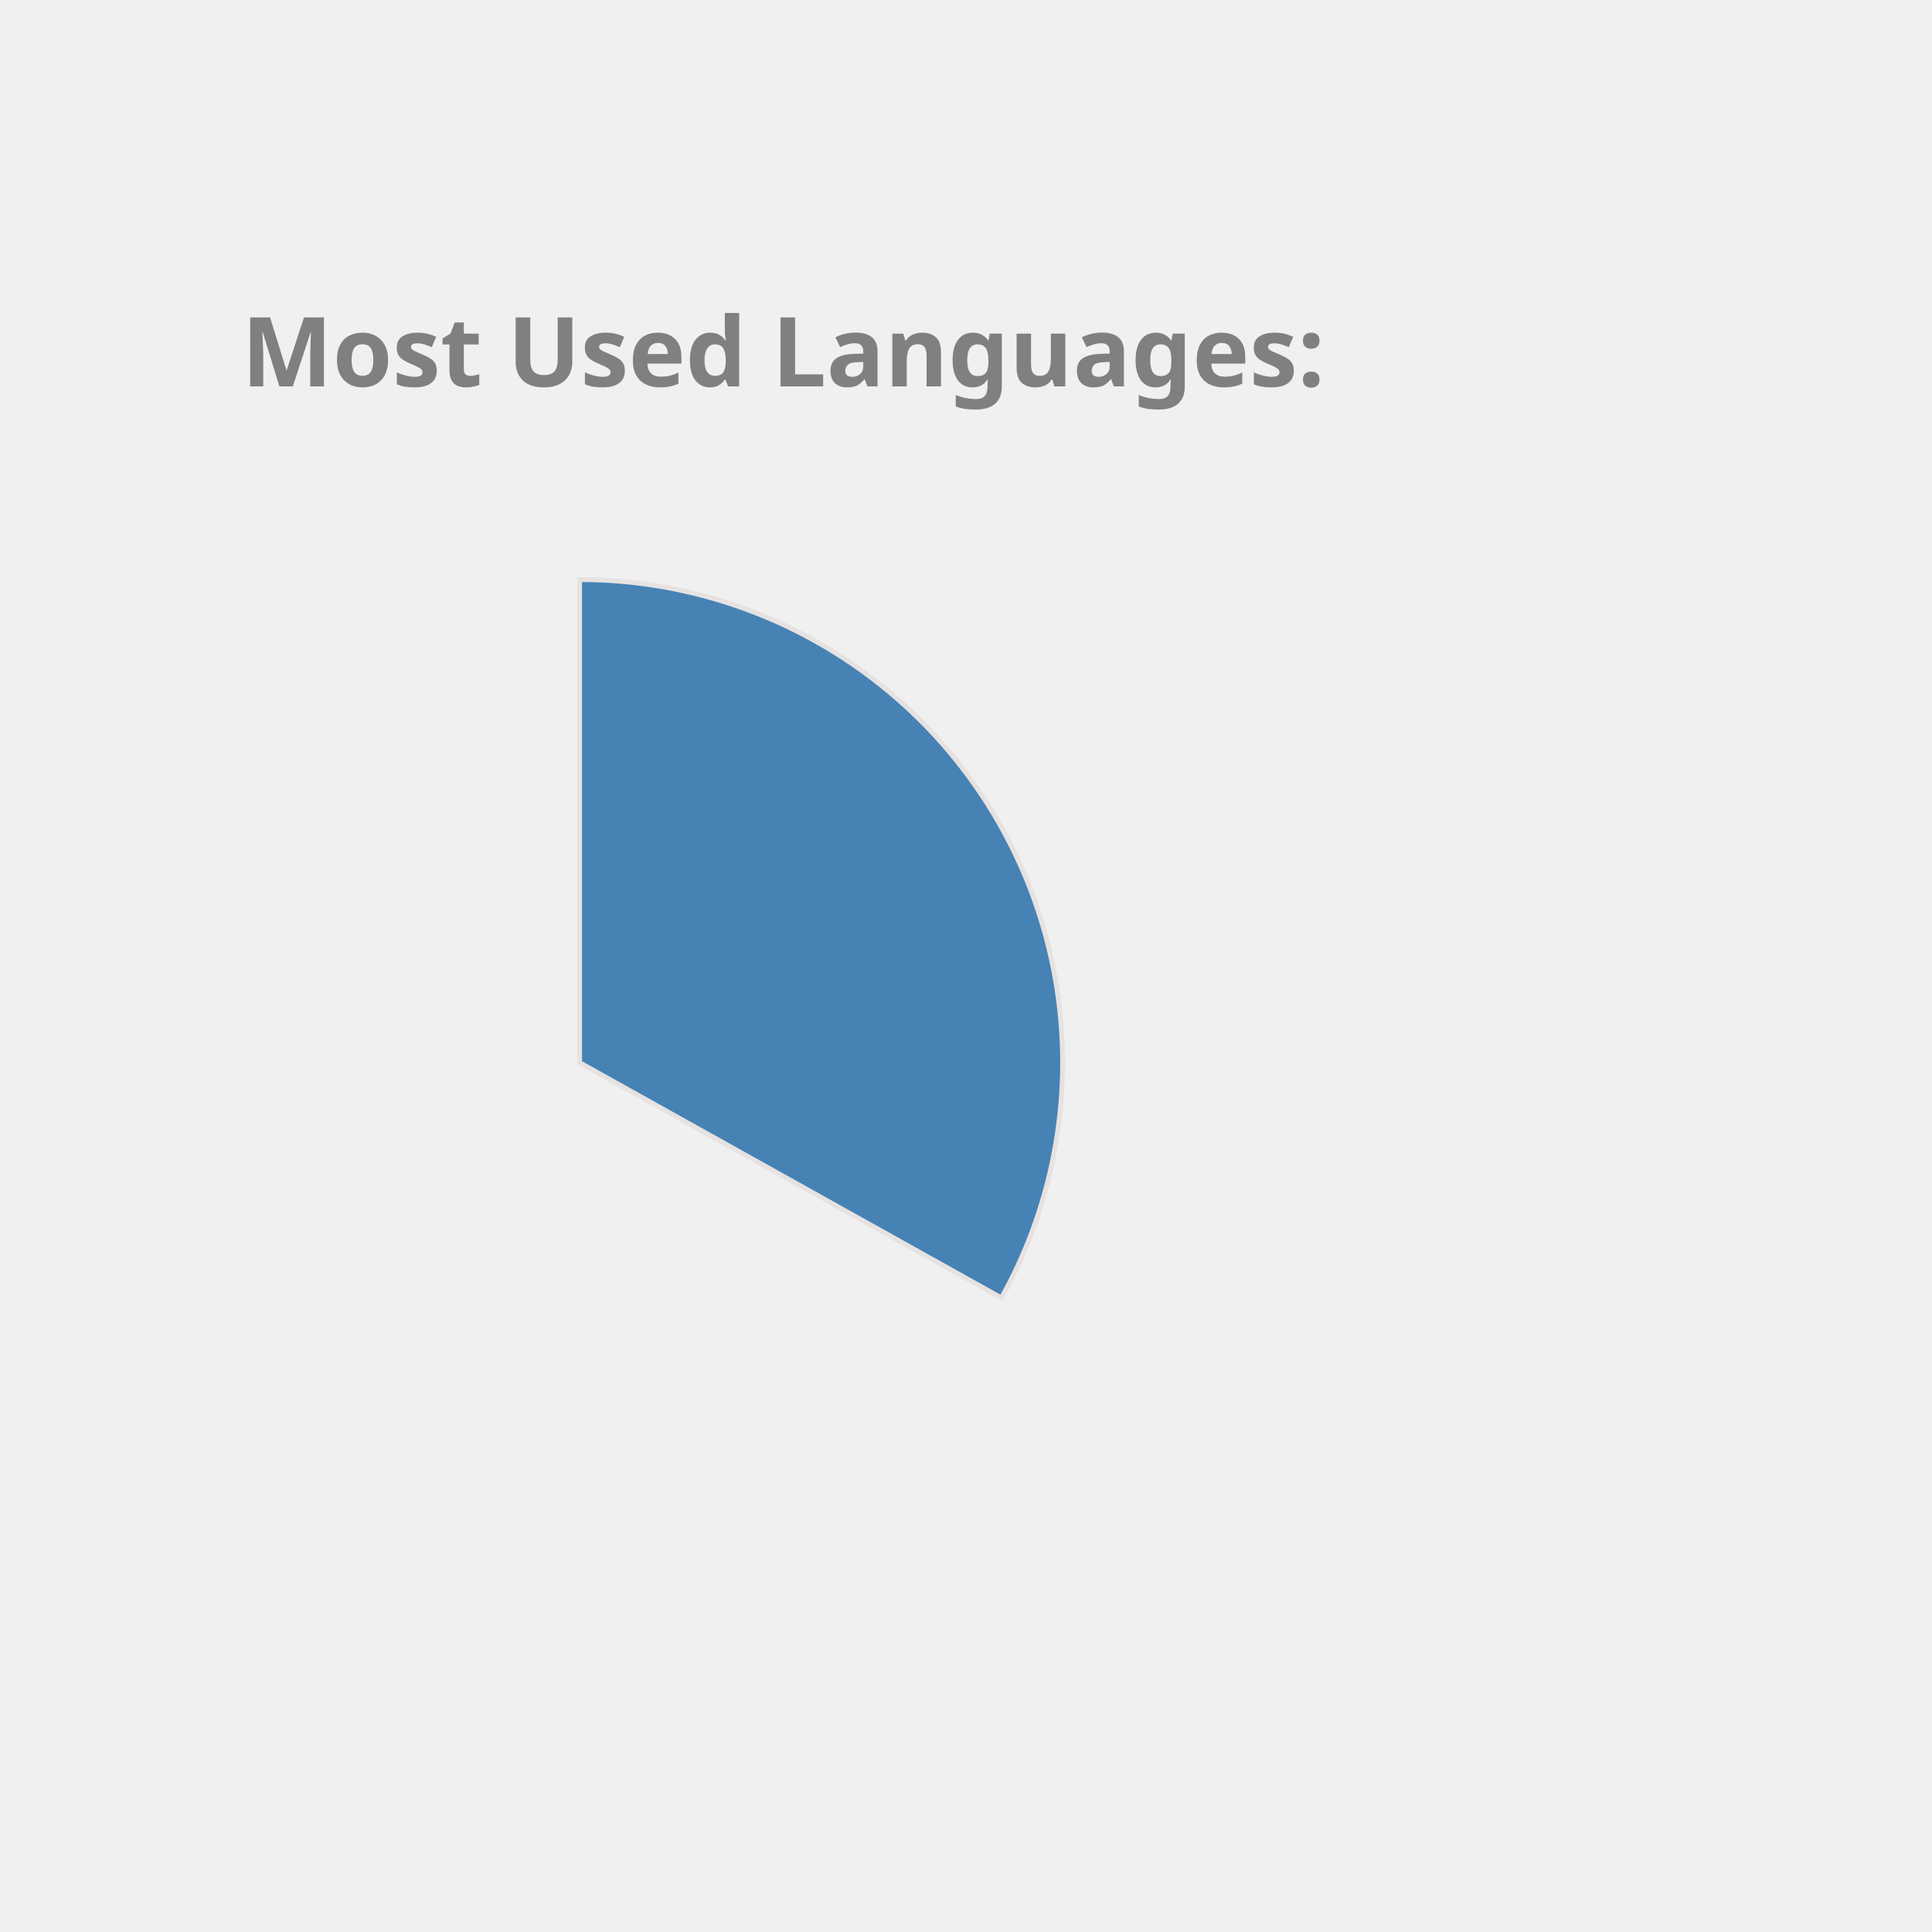
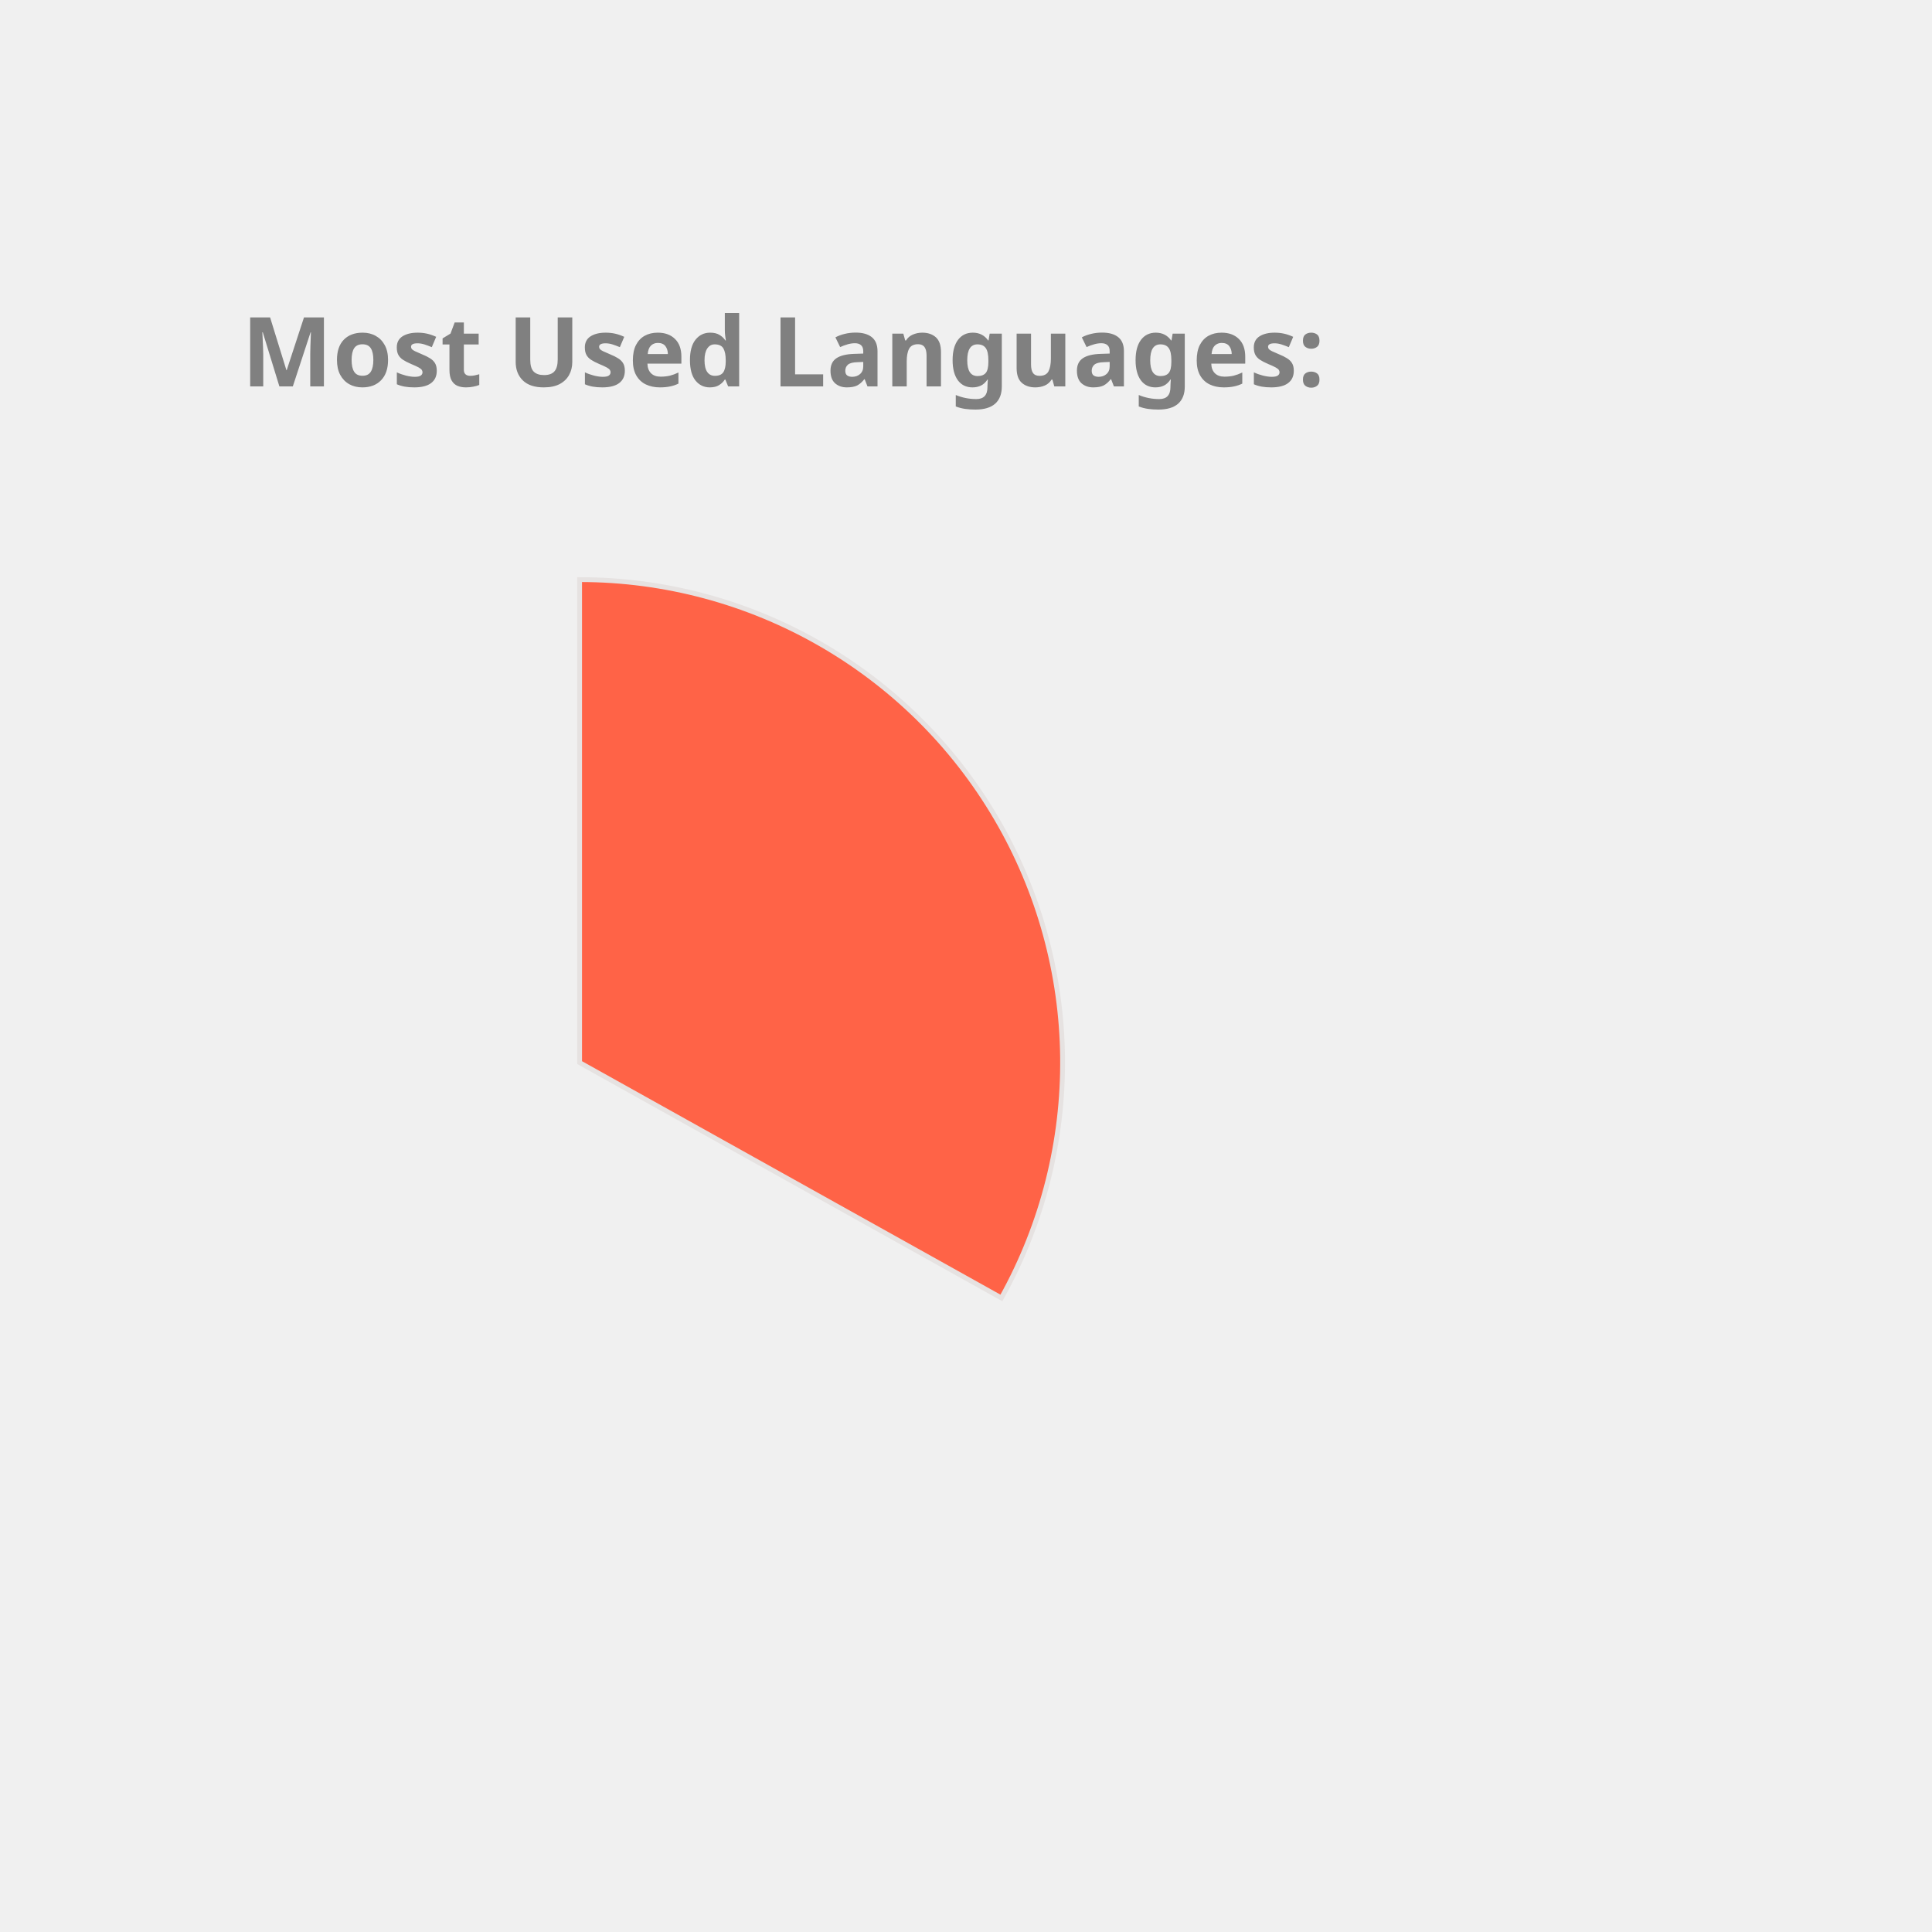
<svg xmlns="http://www.w3.org/2000/svg" height="350px" width="350px" viewBox="0 0 400 400">
  <style> 
        .label {
                font: bold 20px sans-serif;
                color: #404040;
                -webkit-text-stroke: 1px white;
        }

        path {
                stroke: #E6E2E1;
                stroke-width: 1px;
                transform: translate(60px, 100px);
        }

        .path_1 {
                animation: fadeIn 5s linear forwards;
        }

        .path_2 {
                transform: scale(0);
                animation: fadeIn 5s linear forwards 5s;
        }


        
        .path_3 {
                transform: scale(0);
                animation: fadeIn 5s linear forwards 10s;
        }


        .path_4 {
                transform: scale(0);
                animation: fadeIn 5s linear forwards 15s;
        }

        .path_5 {
                transform: scale(0);
                animation: fadeIn 5s linear forwards 20s;
        }

        .path_6 {
                transform: scale(0);
                animation: fadeIn 5s linear forwards 25s;
        }

        .path_7 {
                transform: scale(0);
                animation: fadeIn 5s linear forwards 30s;
        }

        .path_8 {
                transform: scale(0);
                animation: fadeIn 5s linear forwards 35s;
        }

        .path_9 {
                transform: scale(0);
                animation: fadeIn 5s linear forwards 40s;
        }

        .path_10 {
                transform: scale(0);
                animation: fadeIn 5s linear forwards 45s;
        }

        @keyframes fadeIn {
                0% {                        
                        transform: translate(250px, 300px) rotate(0deg) scale(0);
                        
                }
                50% {
                        transform: translate(150px, 220px) rotate(180deg) scale(0.5);
                        
                }
                
                100% {
                        transform: translate(60px, 120px) rotate(360deg) scale(1);
                        
                }
        }
        .txt_1 {
                opacity: 0;
                animation: txtShow 5s linear forwards 0s;
        }

        .txt_2 {
                opacity: 0;
                animation: txtShow 5s linear forwards 5s;
        }

        .txt_3 {
                opacity: 0;
                animation: txtShow 5s linear forwards 10s;
        }

        .txt_4 {
                opacity: 0;
                animation: txtShow 5s linear forwards 15s;
        }

        .txt_5 {
                opacity: 0;
                animation: txtShow 5s linear forwards 20s;
        }

        .txt_6 {
                opacity: 0;
                animation: txtShow 5s linear forwards 25s;
        }

        .txt_7 {
                opacity: 0;
                animation: txtShow 5s linear forwards 30s;
        }

        .txt_8 {
                opacity: 0;
                animation: txtShow 5s linear forwards 35s;
        }

        .txt_9 {
                opacity: 0;
                animation: txtShow 5s linear forwards 40s;
        }

        .txt_10 {
                opacity: 0;
                animation: txtShow 5s linear forwards 45s;
        }

        @keyframes txtShow {
                0% {                        
                        opacity: 0;
                        transform: translate(0px, 0px) scale(0);
                }
                100% {
                        opacity: 1;
                        transform: translate(0px, 0px) scale(1);
                        
                }
        }
</style>
-   <path class="path_1" d="M 60,120 L 60,20 A 100,100 0 0 1 147.326,168.725 Z" fill="SteelBlue" stroke="#fff" stroke-width="2" />
-   <text class="txt_1" x="260" y="150" fill="SteelBlue" stroke="SteelBlue" stroke-width="1">TypeScript</text>
-   <path class="path_2" d="M 60,120 L 147.326,168.725 A 100,100 0 0 1 -12.031,189.365 Z" fill="LightSeaGreen" stroke="#fff" stroke-width="2" />
-   <text class="txt_2" x="260" y="170" fill="LightSeaGreen" stroke="LightSeaGreen" stroke-width="1">Java</text>
-   <path class="path_3" d="M 60,120 L -12.031,189.365 A 100,100 0 0 1 -34.506,87.311 Z" fill="CornflowerBlue" stroke="#fff" stroke-width="2" />
-   <text class="txt_3" x="260" y="190" fill="CornflowerBlue" stroke="CornflowerBlue" stroke-width="1">JavaScript</text>
-   <path class="path_4" d="M 60,120 L -34.506,87.311 A 100,100 0 0 1 -22.708,63.792 Z" fill="RoyalBlue" stroke="#fff" stroke-width="2" />
-   <text class="txt_4" x="260" y="210" fill="RoyalBlue" stroke="RoyalBlue" stroke-width="1">HTML</text>
-   <path class="path_5" d="M 60,120 L -22.708,63.792 A 100,100 0 0 1 -9.817,48.406 Z" fill="DarkKhaki" stroke="#fff" stroke-width="2" />
-   <text class="txt_5" x="260" y="230" fill="DarkKhaki" stroke="DarkKhaki" stroke-width="1">Sass</text>
-   <path class="path_6" d="M 60,120 L -9.817,48.406 A 100,100 0 0 1 4.835,36.592 Z" fill="MediumSlateBlue" stroke="#fff" stroke-width="2" />
-   <text class="txt_6" x="260" y="250" fill="MediumSlateBlue" stroke="MediumSlateBlue" stroke-width="1">CSS</text>
-   <path class="path_7" d="M 60,120 L 4.835,36.592 A 100,100 0 0 1 20.285,28.225 Z" fill="Gold" stroke="#fff" stroke-width="2" />
-   <text class="txt_7" x="260" y="270" fill="Gold" stroke="Gold" stroke-width="1">MATLAB</text>
-   <path class="path_8" d="M 60,120 L 20.285,28.225 A 100,100 0 0 1 29.098,24.894 Z" fill="Pink" stroke="#fff" stroke-width="2" />
-   <text class="txt_8" x="260" y="290" fill="Pink" stroke="Pink" stroke-width="1">C++</text>
-   <path class="path_9" d="M 60,120 L 29.098,24.894 A 100,100 0 0 1 36.35,22.837 Z" fill="MediumAquaMarine" stroke="#fff" stroke-width="2" />
-   <text class="txt_9" x="260" y="310" fill="MediumAquaMarine" stroke="MediumAquaMarine" stroke-width="1">Python</text>
-   <path class="path_10" d="M 60,120 L 36.35,22.837 A 100,100 0 0 1 43.117,21.436 Z" fill="IndianRed" stroke="#fff" stroke-width="2" />
-   <text class="txt_10" x="260" y="330" fill="IndianRed" stroke="IndianRed" stroke-width="1">Batchfile</text>
+   <path class="path_1" d="M 60,120 L 60,20 A 100,100 0 0 1 147.326,168.725 Z" fill="Tomato" stroke="#fff" stroke-width="2" />
+   <text class="txt_1" x="260" y="150" fill="Tomato" stroke="Tomato" stroke-width="1">TypeScript</text>
+   <path class="path_2" d="M 60,120 L 147.326,168.725 A 100,100 0 0 1 -12.031,189.365 Z" fill="Coral" stroke="#fff" stroke-width="2" />
+   <text class="txt_2" x="260" y="170" fill="Coral" stroke="Coral" stroke-width="1">Java</text>
+   <path class="path_3" d="M 60,120 L -12.031,189.365 A 100,100 0 0 1 -34.506,87.311 Z" fill="MediumSlateBlue" stroke="#fff" stroke-width="2" />
+   <text class="txt_3" x="260" y="190" fill="MediumSlateBlue" stroke="MediumSlateBlue" stroke-width="1">JavaScript</text>
+   <path class="path_4" d="M 60,120 L -34.506,87.311 A 100,100 0 0 1 -22.708,63.792 Z" fill="DarkKhaki" stroke="#fff" stroke-width="2" />
+   <text class="txt_4" x="260" y="210" fill="DarkKhaki" stroke="DarkKhaki" stroke-width="1">HTML</text>
+   <path class="path_5" d="M 60,120 L -22.708,63.792 A 100,100 0 0 1 -9.817,48.406 Z" fill="MediumAquaMarine" stroke="#fff" stroke-width="2" />
+   <text class="txt_5" x="260" y="230" fill="MediumAquaMarine" stroke="MediumAquaMarine" stroke-width="1">Sass</text>
+   <path class="path_6" d="M 60,120 L -9.817,48.406 A 100,100 0 0 1 4.835,36.592 Z" fill="Gold" stroke="#fff" stroke-width="2" />
+   <text class="txt_6" x="260" y="250" fill="Gold" stroke="Gold" stroke-width="1">CSS</text>
+   <path class="path_7" d="M 60,120 L 4.835,36.592 A 100,100 0 0 1 20.285,28.225 Z" fill="Tan" stroke="#fff" stroke-width="2" />
+   <text class="txt_7" x="260" y="270" fill="Tan" stroke="Tan" stroke-width="1">MATLAB</text>
+   <path class="path_8" d="M 60,120 L 20.285,28.225 A 100,100 0 0 1 29.098,24.894 Z" fill="Salmon" stroke="#fff" stroke-width="2" />
+   <text class="txt_8" x="260" y="290" fill="Salmon" stroke="Salmon" stroke-width="1">C++</text>
+   <path class="path_9" d="M 60,120 L 29.098,24.894 A 100,100 0 0 1 36.35,22.837 Z" fill="IndianRed" stroke="#fff" stroke-width="2" />
+   <text class="txt_9" x="260" y="310" fill="IndianRed" stroke="IndianRed" stroke-width="1">Python</text>
+   <path class="path_10" d="M 60,120 L 36.35,22.837 A 100,100 0 0 1 43.117,21.436 Z" fill="Pink" stroke="#fff" stroke-width="2" />
+   <text class="txt_10" x="260" y="330" fill="Pink" stroke="Pink" stroke-width="1">Batchfile</text>
  <g class="label">
    <text x="50" y="80" fill="grey">Most Used Languages:</text>
  </g>
</svg>
